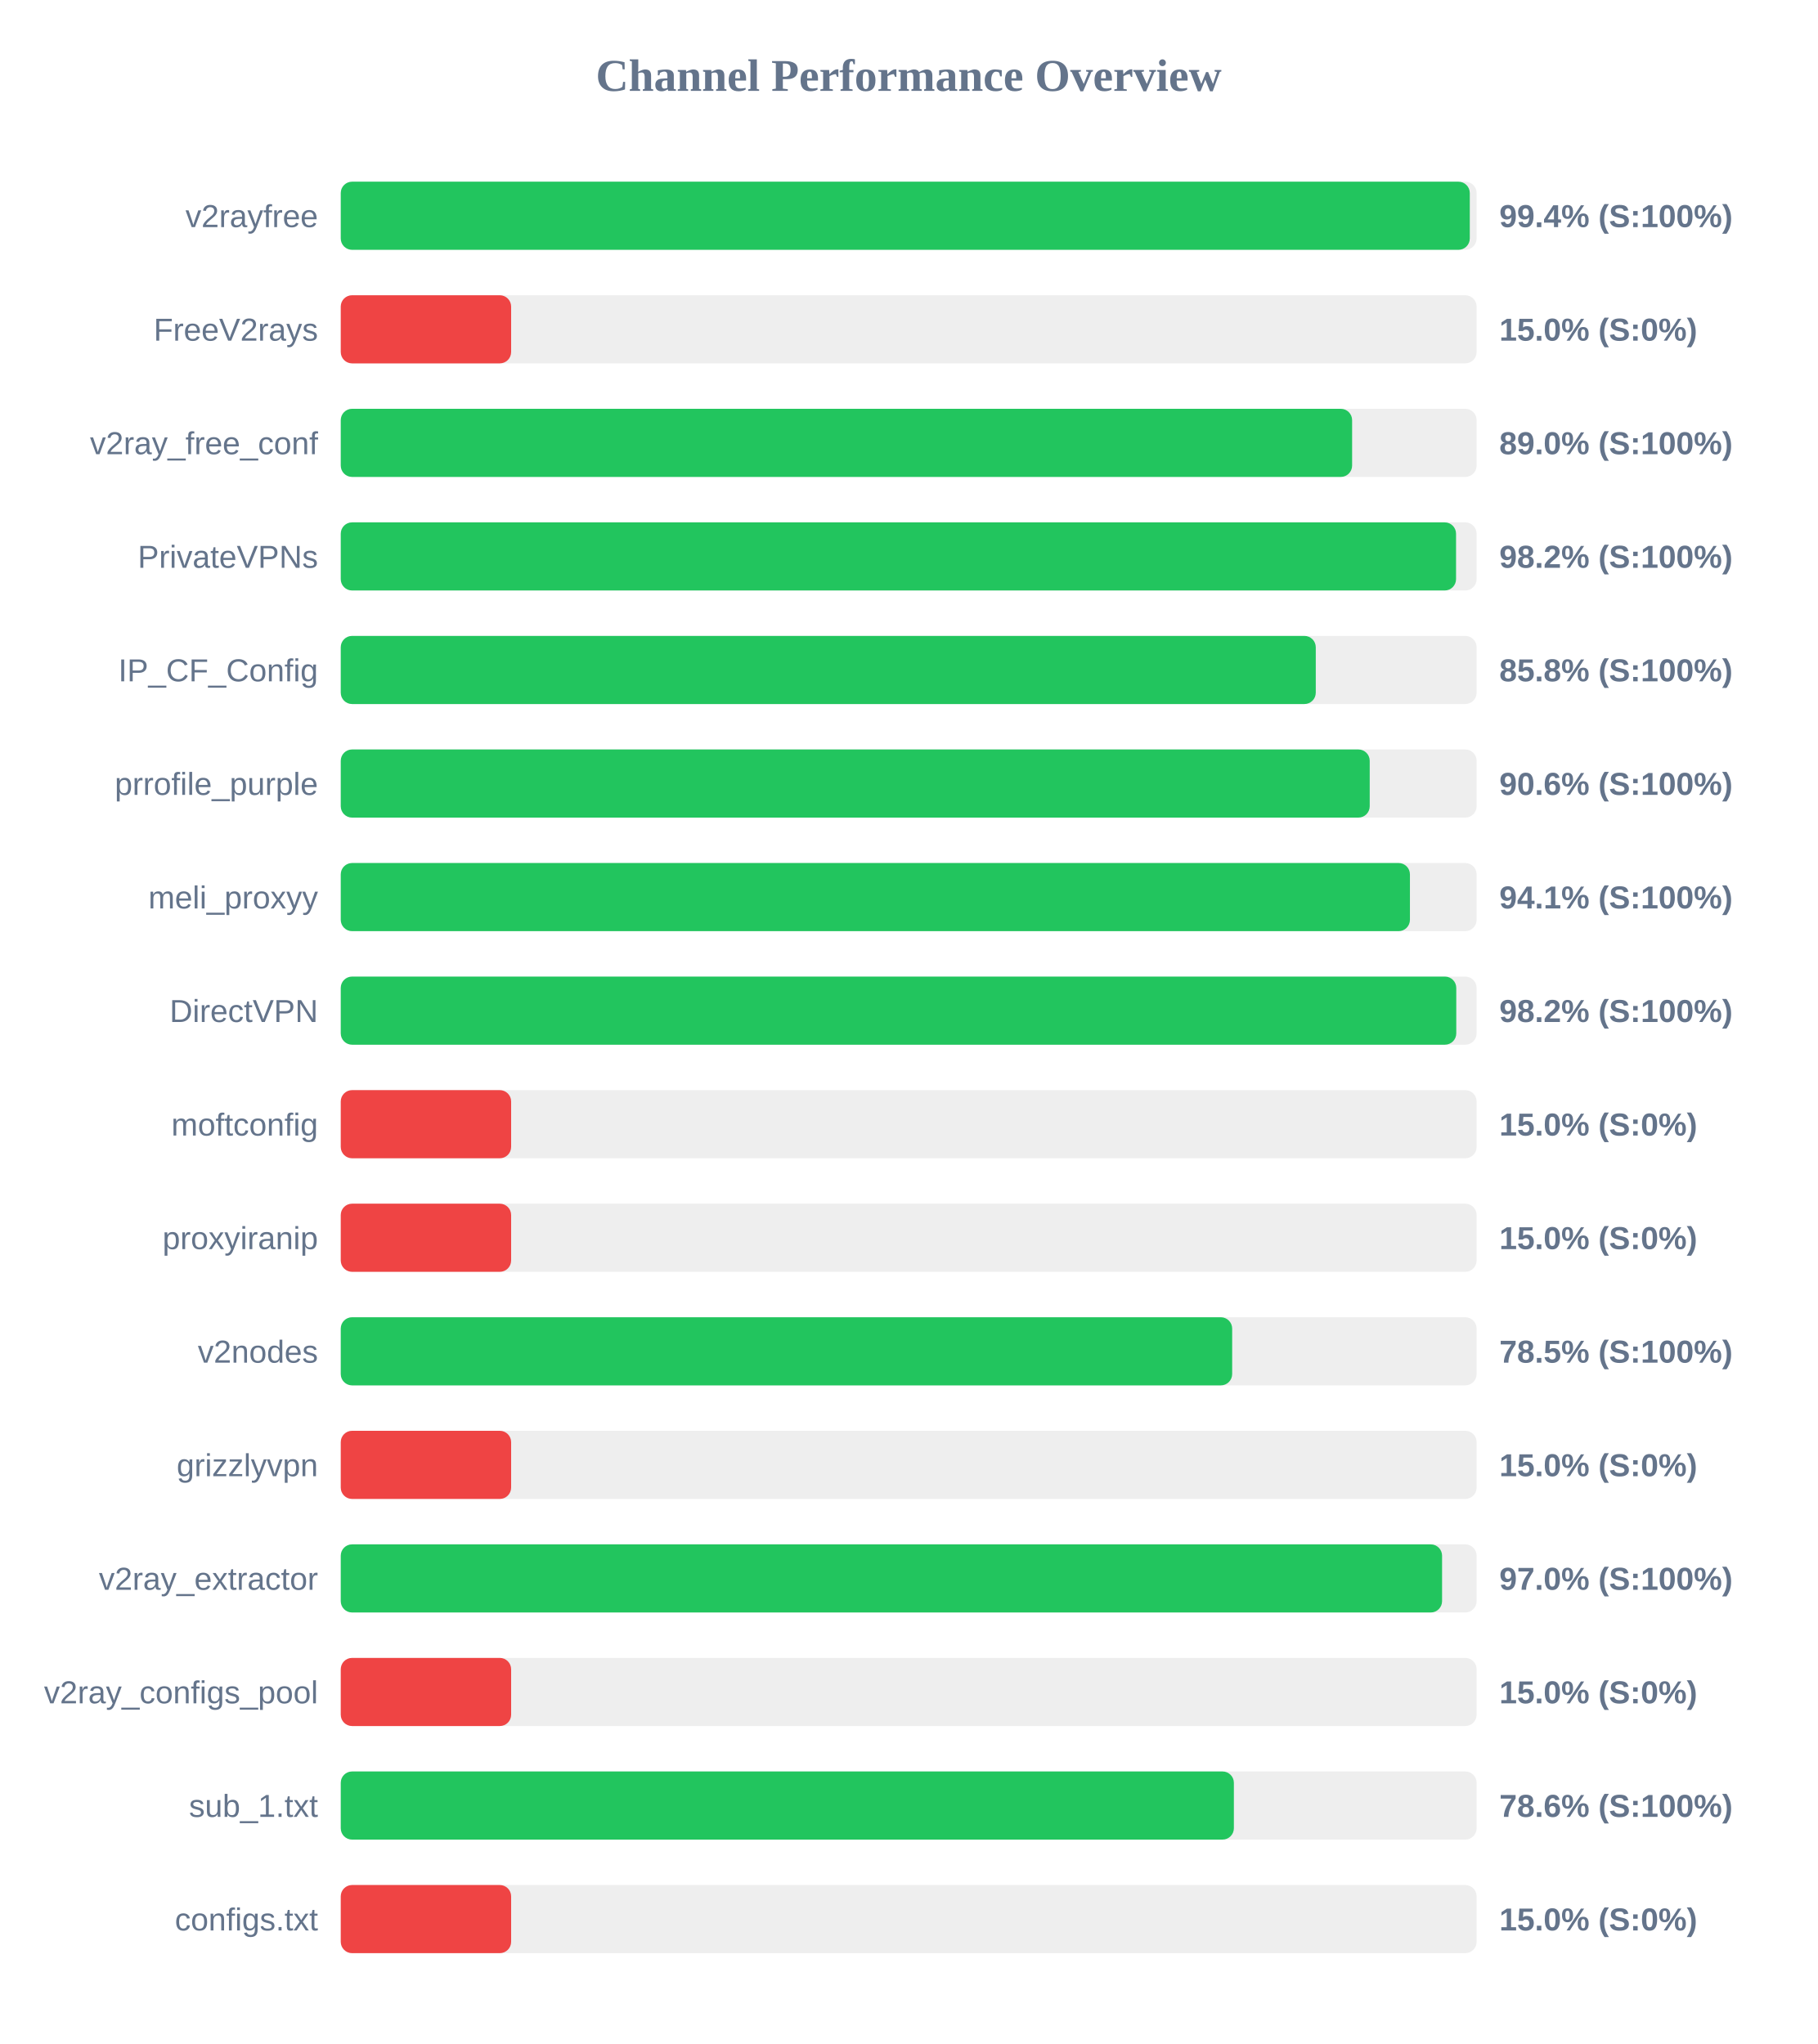
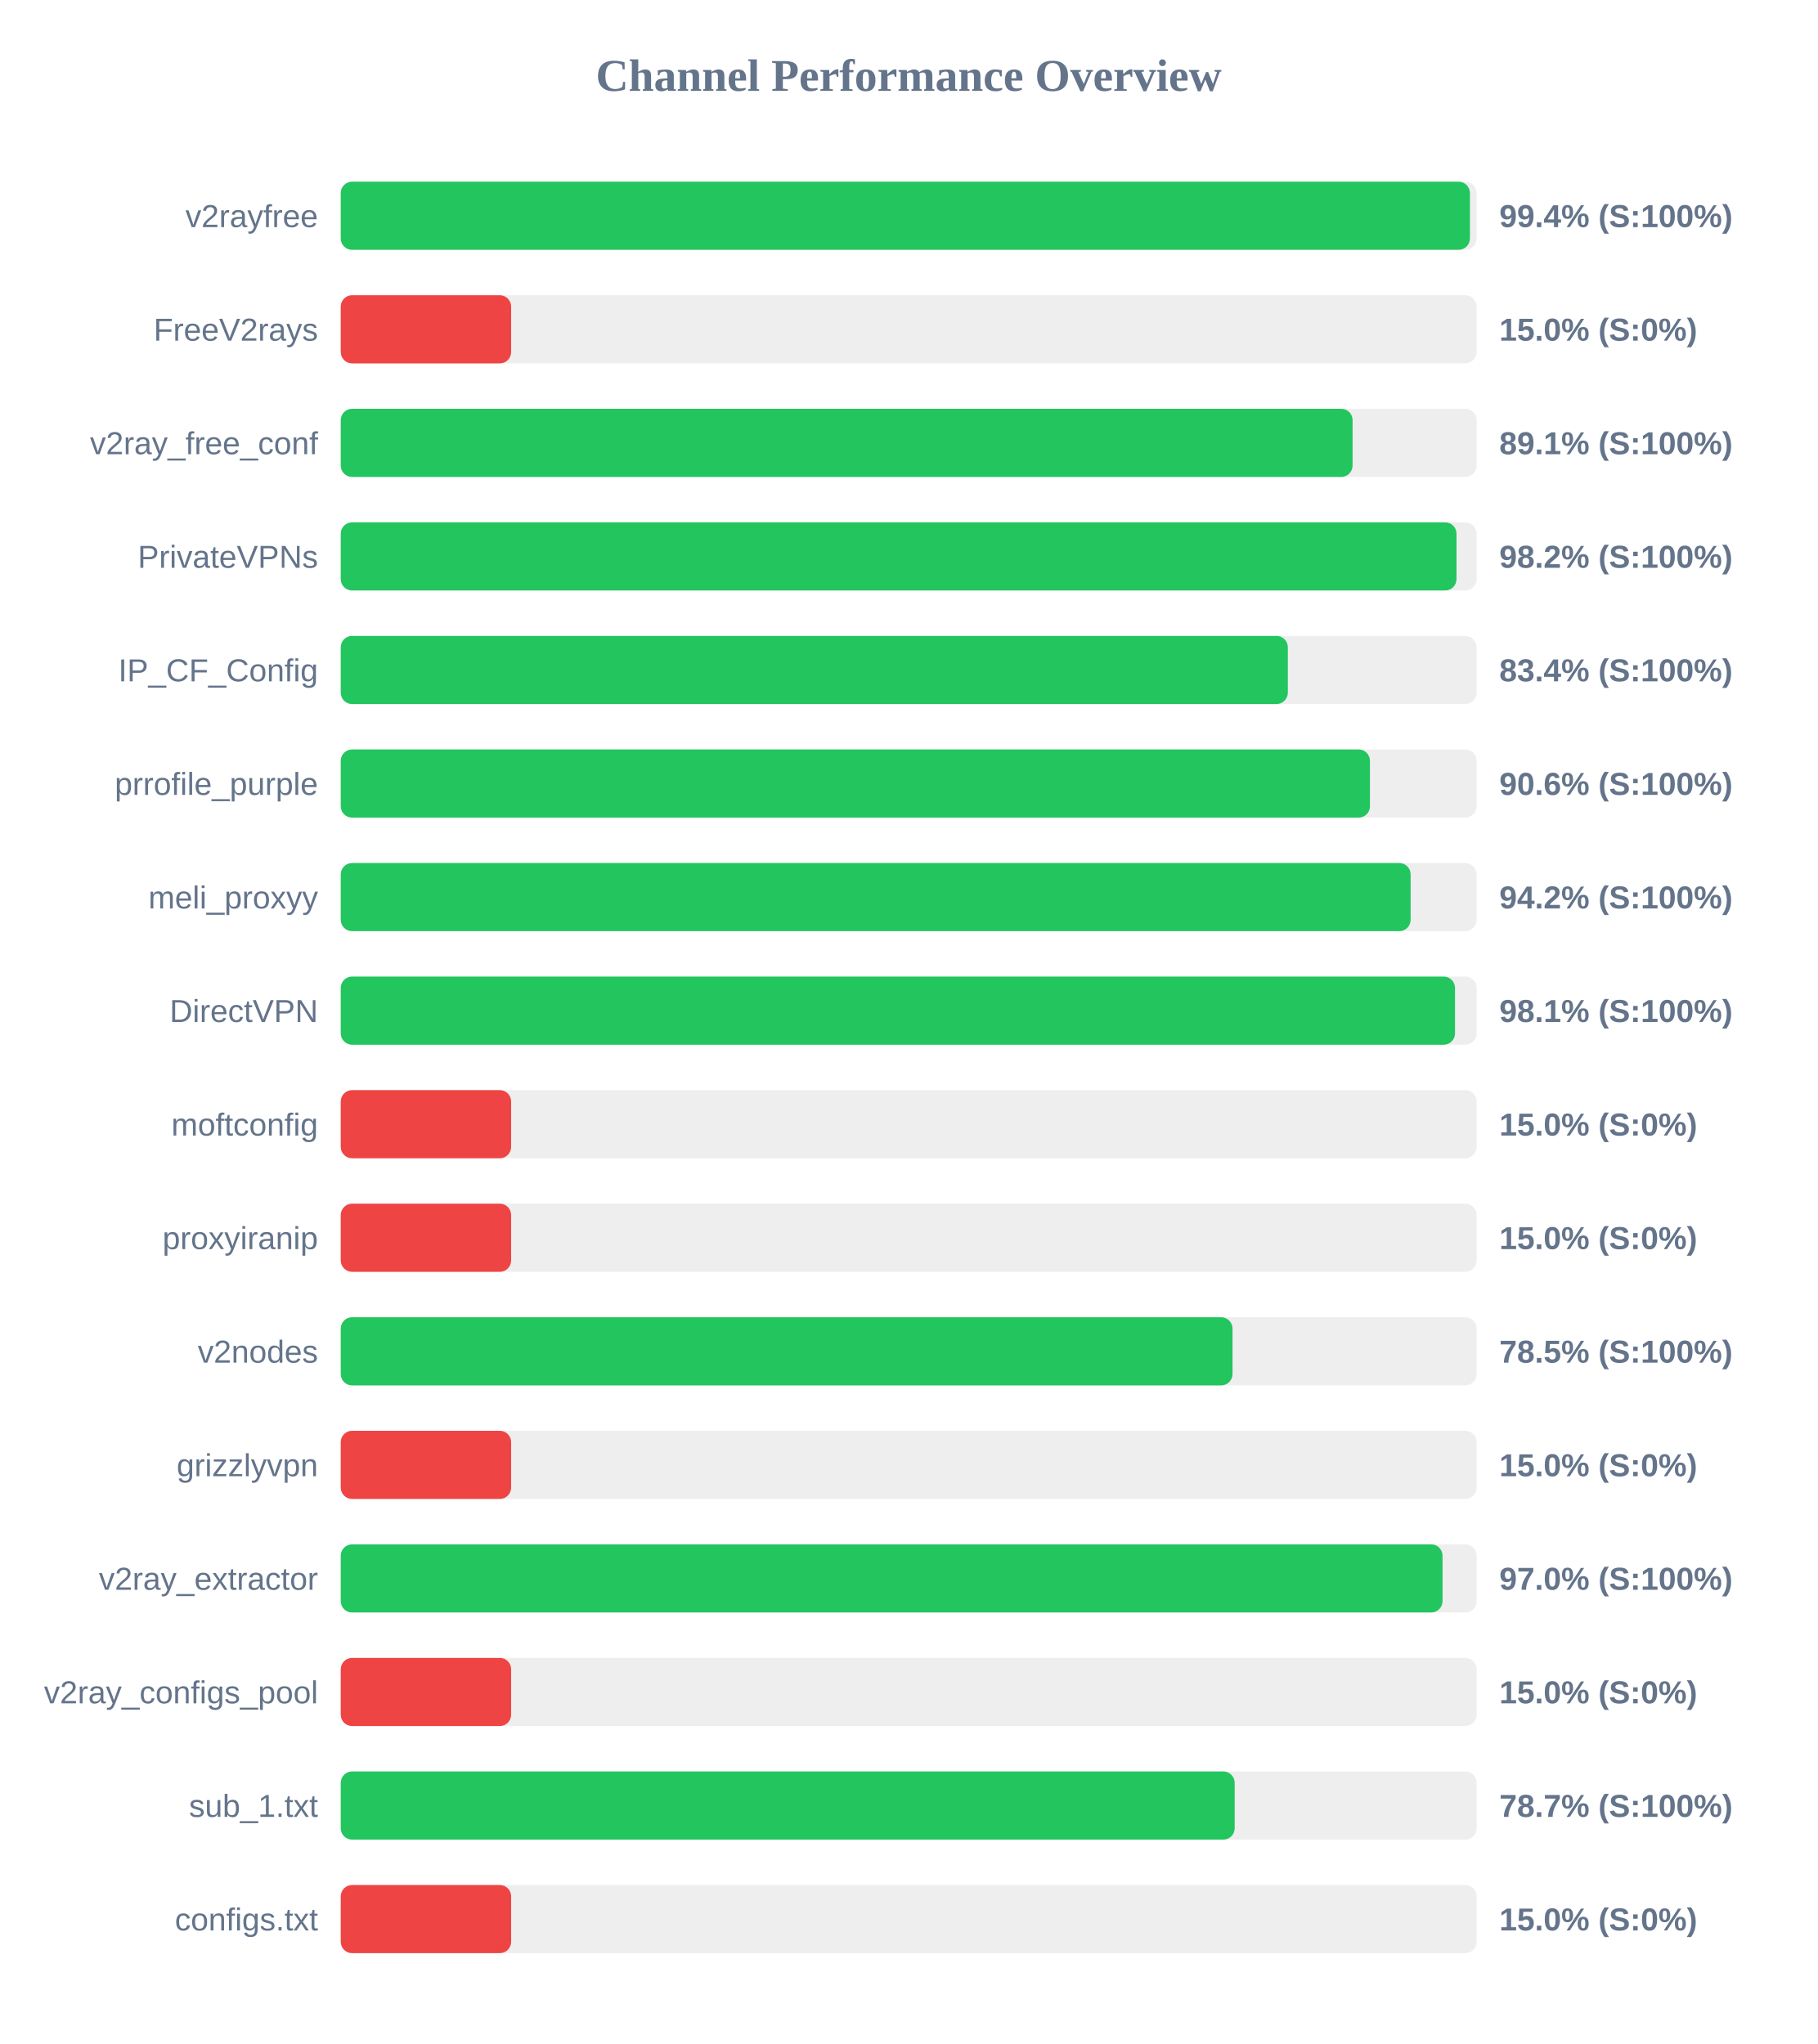
<svg xmlns="http://www.w3.org/2000/svg" width="800" height="900" version="1.1">
  <style>
        .row { font: 14px Arial; fill: #64748b; }
        .score { font: bold 14px Arial; fill: #64748b; }
    </style>
  <text x="400" y="40" text-anchor="middle" font-size="20px" font-weight="bold" fill="#64748b">Channel Performance Overview</text>
  <rect x="150" y="80" width="500" height="30" fill="#eee" rx="5" />
-   <rect x="150" y="80" width="497.0" height="30" fill="#22c55e" rx="5" />
+   <rect x="150" y="80" width="497.05" height="30" fill="#22c55e" rx="5" />
  <text x="140" y="100" text-anchor="end" class="row">v2rayfree</text>
  <text x="660" y="100" text-anchor="start" class="score">99.4% (S:100%)</text>
  <rect x="150" y="130" width="500" height="30" fill="#eee" rx="5" />
  <rect x="150" y="130" width="75.0" height="30" fill="#ef4444" rx="5" />
  <text x="140" y="150" text-anchor="end" class="row">FreeV2rays</text>
  <text x="660" y="150" text-anchor="start" class="score">15.0% (S:0%)</text>
  <rect x="150" y="180" width="500" height="30" fill="#eee" rx="5" />
-   <rect x="150" y="180" width="445.2" height="30" fill="#22c55e" rx="5" />
+   <rect x="150" y="180" width="445.4" height="30" fill="#22c55e" rx="5" />
  <text x="140" y="200" text-anchor="end" class="row">v2ray_free_conf</text>
-   <text x="660" y="200" text-anchor="start" class="score">89.0% (S:100%)</text>
+   <text x="660" y="200" text-anchor="start" class="score">89.1% (S:100%)</text>
  <rect x="150" y="230" width="500" height="30" fill="#eee" rx="5" />
-   <rect x="150" y="230" width="490.95" height="30" fill="#22c55e" rx="5" />
+   <rect x="150" y="230" width="491.15" height="30" fill="#22c55e" rx="5" />
  <text x="140" y="250" text-anchor="end" class="row">PrivateVPNs</text>
  <text x="660" y="250" text-anchor="start" class="score">98.2% (S:100%)</text>
  <rect x="150" y="280" width="500" height="30" fill="#eee" rx="5" />
-   <rect x="150" y="280" width="429.2" height="30" fill="#22c55e" rx="5" />
+   <rect x="150" y="280" width="416.9" height="30" fill="#22c55e" rx="5" />
  <text x="140" y="300" text-anchor="end" class="row">IP_CF_Config</text>
-   <text x="660" y="300" text-anchor="start" class="score">85.8% (S:100%)</text>
+   <text x="660" y="300" text-anchor="start" class="score">83.4% (S:100%)</text>
  <rect x="150" y="330" width="500" height="30" fill="#eee" rx="5" />
-   <rect x="150" y="330" width="452.95" height="30" fill="#22c55e" rx="5" />
+   <rect x="150" y="330" width="453.05" height="30" fill="#22c55e" rx="5" />
  <text x="140" y="350" text-anchor="end" class="row">prrofile_purple</text>
  <text x="660" y="350" text-anchor="start" class="score">90.6% (S:100%)</text>
  <rect x="150" y="380" width="500" height="30" fill="#eee" rx="5" />
-   <rect x="150" y="380" width="470.65" height="30" fill="#22c55e" rx="5" />
+   <rect x="150" y="380" width="470.95" height="30" fill="#22c55e" rx="5" />
  <text x="140" y="400" text-anchor="end" class="row">meli_proxyy</text>
-   <text x="660" y="400" text-anchor="start" class="score">94.1% (S:100%)</text>
+   <text x="660" y="400" text-anchor="start" class="score">94.2% (S:100%)</text>
  <rect x="150" y="430" width="500" height="30" fill="#eee" rx="5" />
-   <rect x="150" y="430" width="491.05" height="30" fill="#22c55e" rx="5" />
+   <rect x="150" y="430" width="490.5" height="30" fill="#22c55e" rx="5" />
  <text x="140" y="450" text-anchor="end" class="row">DirectVPN</text>
-   <text x="660" y="450" text-anchor="start" class="score">98.2% (S:100%)</text>
+   <text x="660" y="450" text-anchor="start" class="score">98.1% (S:100%)</text>
  <rect x="150" y="480" width="500" height="30" fill="#eee" rx="5" />
  <rect x="150" y="480" width="75.0" height="30" fill="#ef4444" rx="5" />
  <text x="140" y="500" text-anchor="end" class="row">moftconfig</text>
  <text x="660" y="500" text-anchor="start" class="score">15.0% (S:0%)</text>
  <rect x="150" y="530" width="500" height="30" fill="#eee" rx="5" />
  <rect x="150" y="530" width="75.0" height="30" fill="#ef4444" rx="5" />
  <text x="140" y="550" text-anchor="end" class="row">proxyiranip</text>
  <text x="660" y="550" text-anchor="start" class="score">15.0% (S:0%)</text>
  <rect x="150" y="580" width="500" height="30" fill="#eee" rx="5" />
-   <rect x="150" y="580" width="392.4" height="30" fill="#22c55e" rx="5" />
+   <rect x="150" y="580" width="392.55" height="30" fill="#22c55e" rx="5" />
  <text x="140" y="600" text-anchor="end" class="row">v2nodes</text>
  <text x="660" y="600" text-anchor="start" class="score">78.5% (S:100%)</text>
  <rect x="150" y="630" width="500" height="30" fill="#eee" rx="5" />
  <rect x="150" y="630" width="75.0" height="30" fill="#ef4444" rx="5" />
  <text x="140" y="650" text-anchor="end" class="row">grizzlyvpn</text>
  <text x="660" y="650" text-anchor="start" class="score">15.0% (S:0%)</text>
  <rect x="150" y="680" width="500" height="30" fill="#eee" rx="5" />
-   <rect x="150" y="680" width="484.8" height="30" fill="#22c55e" rx="5" />
+   <rect x="150" y="680" width="485.0" height="30" fill="#22c55e" rx="5" />
  <text x="140" y="700" text-anchor="end" class="row">v2ray_extractor</text>
  <text x="660" y="700" text-anchor="start" class="score">97.0% (S:100%)</text>
  <rect x="150" y="730" width="500" height="30" fill="#eee" rx="5" />
  <rect x="150" y="730" width="75.0" height="30" fill="#ef4444" rx="5" />
  <text x="140" y="750" text-anchor="end" class="row">v2ray_configs_pool</text>
  <text x="660" y="750" text-anchor="start" class="score">15.0% (S:0%)</text>
  <rect x="150" y="780" width="500" height="30" fill="#eee" rx="5" />
-   <rect x="150" y="780" width="393.15" height="30" fill="#22c55e" rx="5" />
+   <rect x="150" y="780" width="393.5" height="30" fill="#22c55e" rx="5" />
  <text x="140" y="800" text-anchor="end" class="row">sub_1.txt</text>
-   <text x="660" y="800" text-anchor="start" class="score">78.6% (S:100%)</text>
+   <text x="660" y="800" text-anchor="start" class="score">78.7% (S:100%)</text>
  <rect x="150" y="830" width="500" height="30" fill="#eee" rx="5" />
  <rect x="150" y="830" width="75.0" height="30" fill="#ef4444" rx="5" />
  <text x="140" y="850" text-anchor="end" class="row">configs.txt</text>
  <text x="660" y="850" text-anchor="start" class="score">15.0% (S:0%)</text>
</svg>
